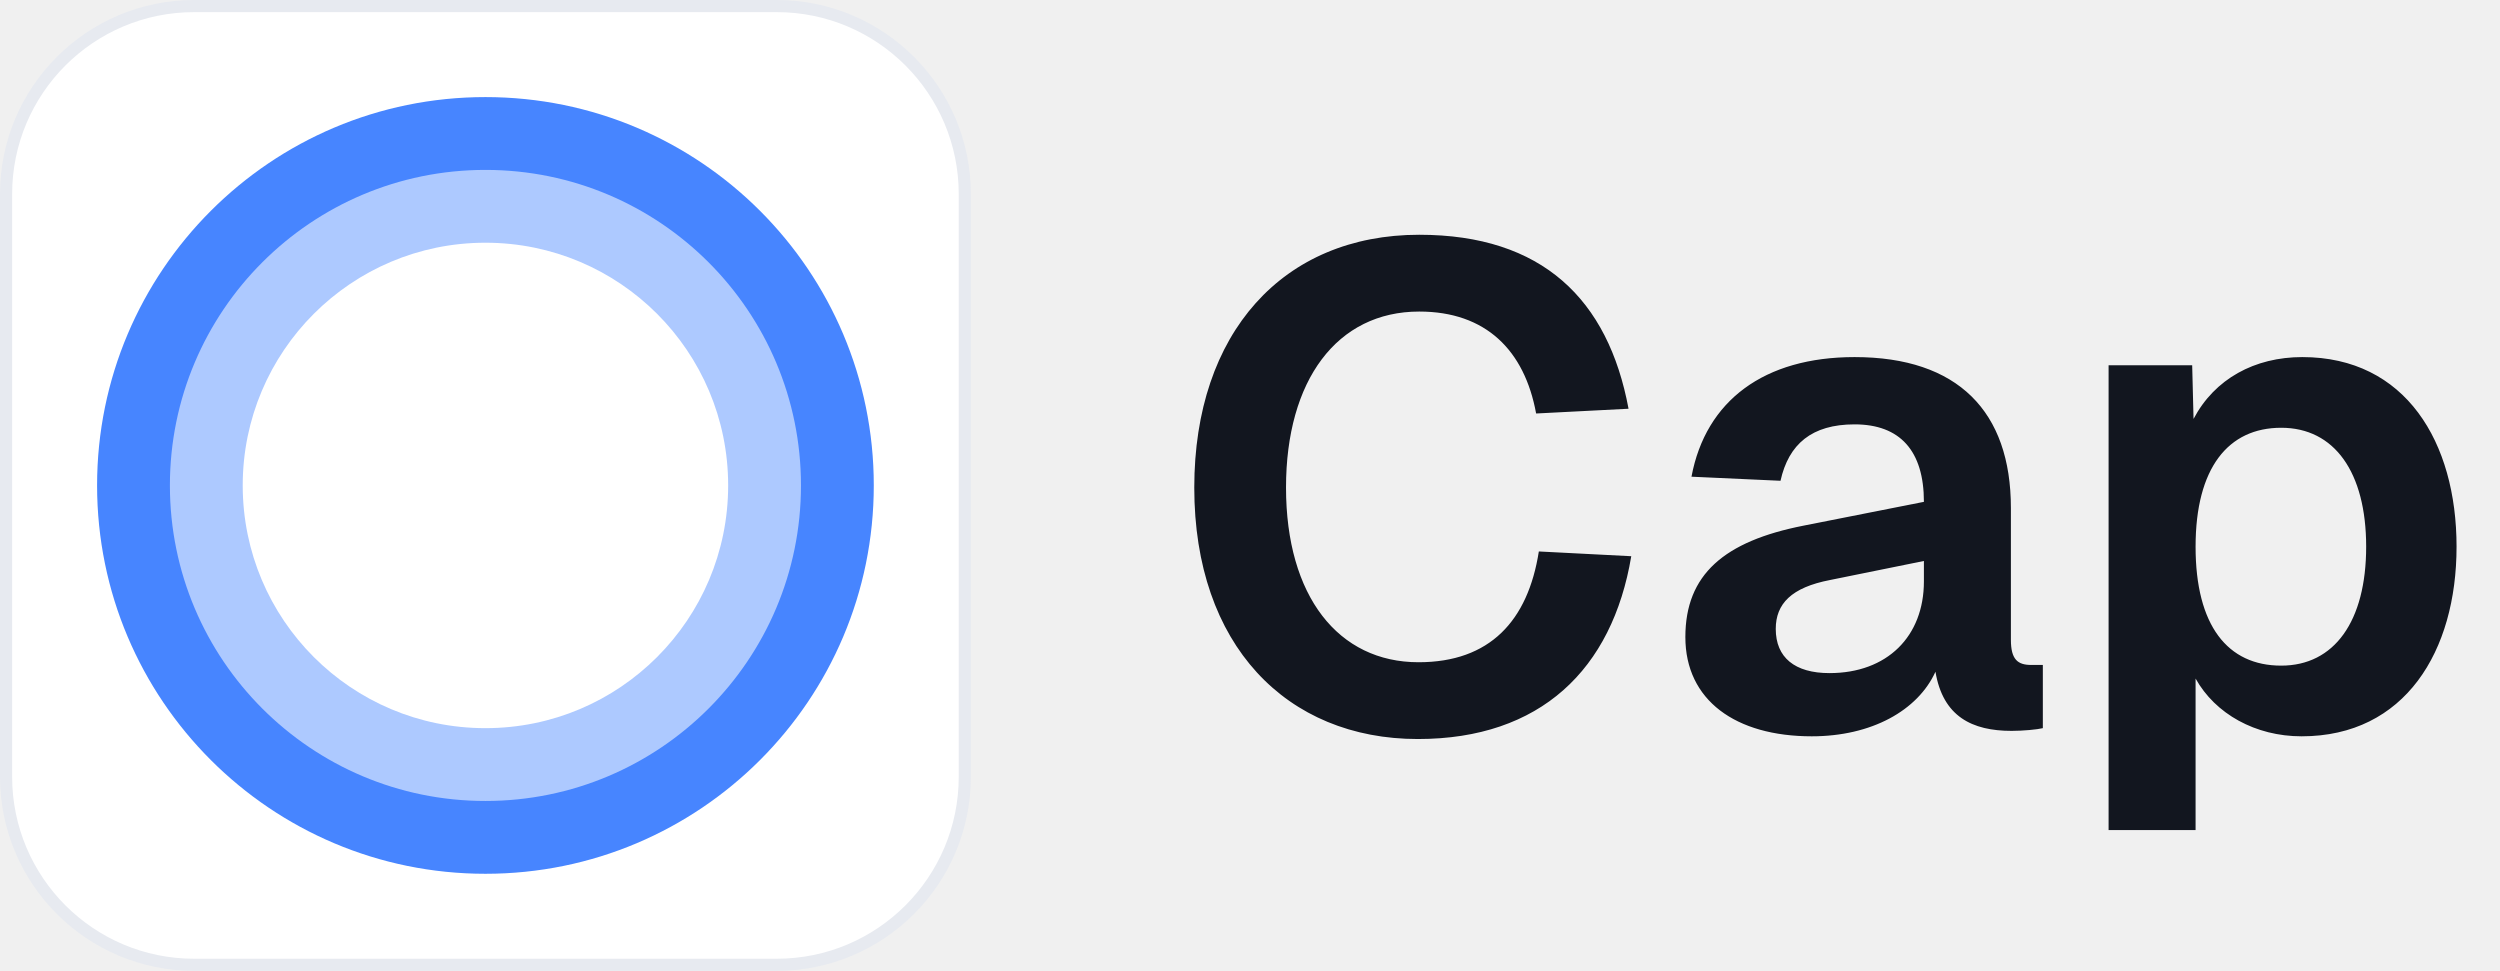
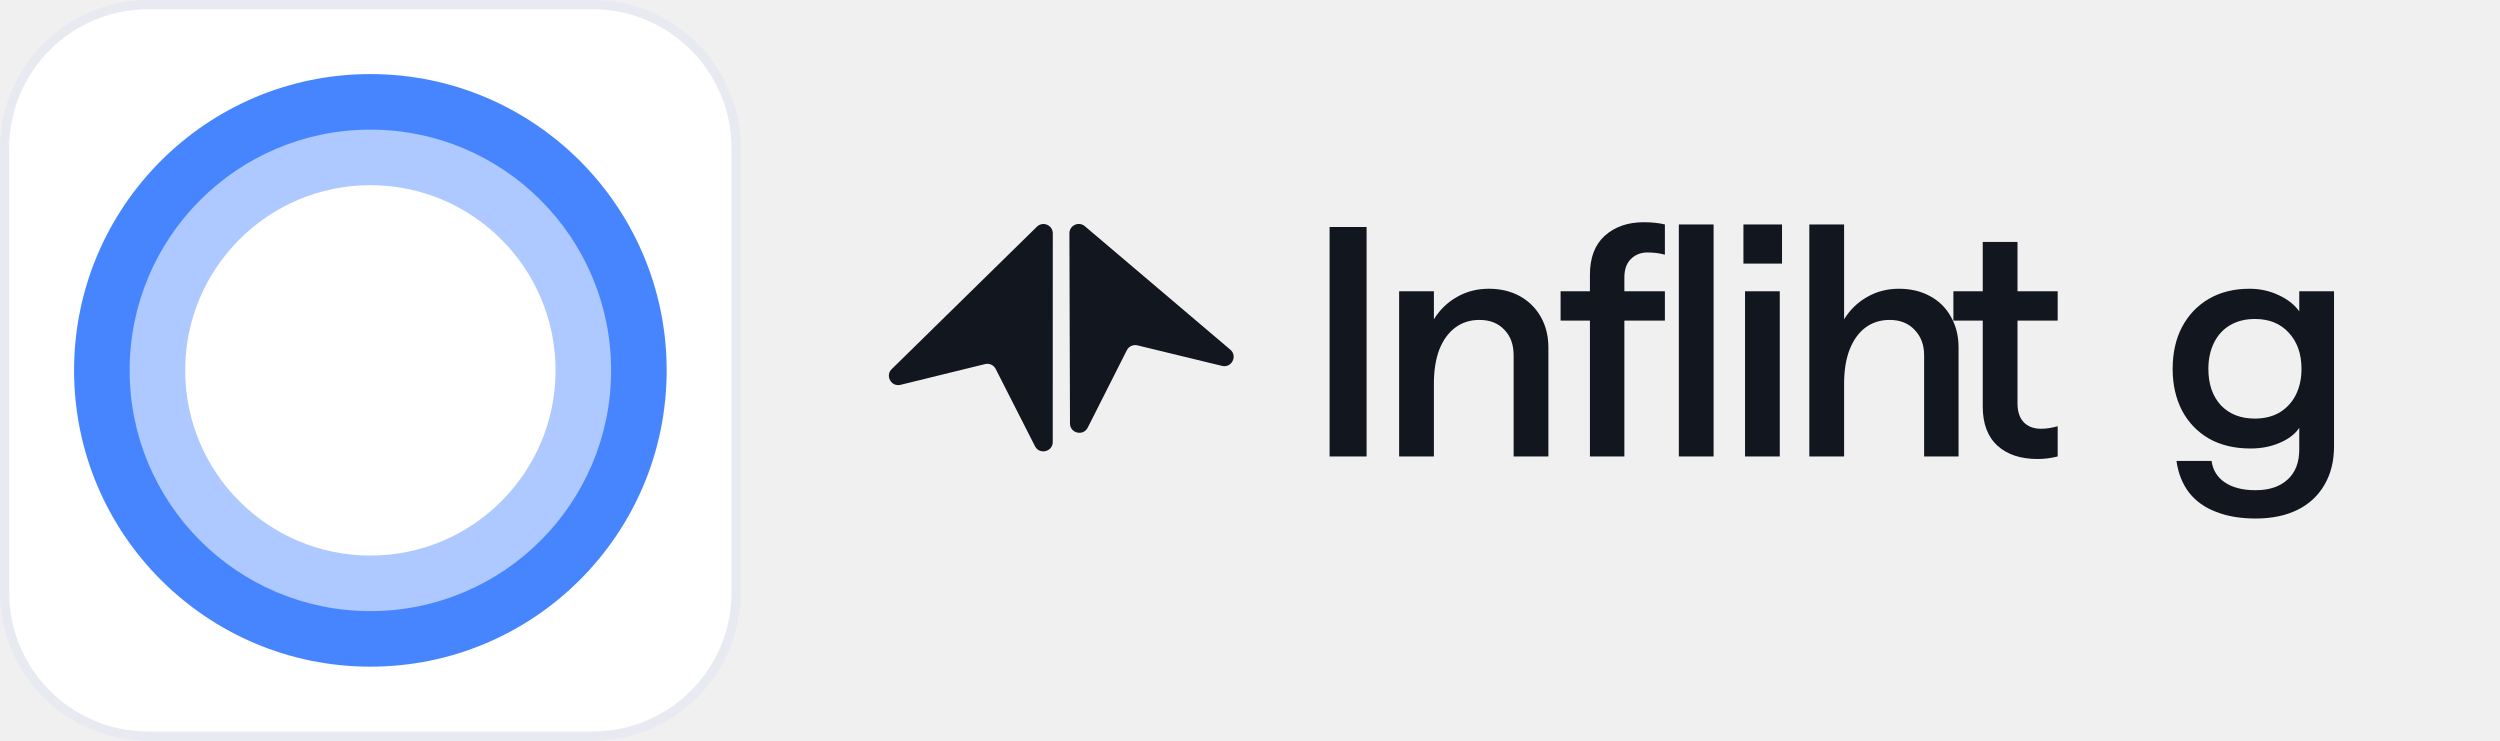
- <svg xmlns="http://www.w3.org/2000/svg" width="103" height="40" viewBox="0 0 103 40" fill="none">
+ <svg xmlns="http://www.w3.org/2000/svg" width="135" height="40" viewBox="0 0 135 40" fill="none">
  <rect x="0.25" y="0.25" width="39.5" height="39.5" rx="7.75" fill="white" />
  <rect x="0.25" y="0.25" width="39.5" height="39.5" rx="7.75" stroke="#E7EAF0" stroke-width="0.5" />
  <path d="M20 36C28.837 36 36 28.837 36 20C36 11.164 28.837 4 20 4C11.164 4 4 11.164 4 20C4 28.837 11.164 36 20 36Z" fill="#4785FF" />
  <path d="M20 33C27.18 33 33 27.18 33 20C33 12.82 27.18 7 20 7C12.82 7 7 12.82 7 20C7 27.18 12.82 33 20 33Z" fill="#ADC9FF" />
  <path d="M20 30C25.523 30 30 25.523 30 20C30 14.477 25.523 10 20 10C14.477 10 10 14.477 10 20C10 25.523 14.477 30 20 30Z" fill="white" />
-   <path d="M58.416 30.448C53.012 30.448 49.204 26.584 49.204 20.088C49.204 13.704 52.872 9.672 58.472 9.672C63.54 9.672 66.256 12.332 67.096 16.84L63.288 17.036C62.812 14.432 61.216 12.836 58.472 12.836C55.084 12.836 52.984 15.664 52.984 20.088C52.984 24.568 55.14 27.284 58.444 27.284C61.384 27.284 62.952 25.576 63.4 22.72L67.208 22.916C66.424 27.592 63.456 30.448 58.416 30.448ZM74.645 30.336C71.509 30.336 69.437 28.852 69.437 26.248C69.437 23.672 71.033 22.3 74.309 21.656L79.265 20.676C79.265 18.576 78.285 17.484 76.409 17.484C74.645 17.484 73.693 18.296 73.357 19.808L69.689 19.64C70.277 16.504 72.685 14.712 76.409 14.712C80.665 14.712 82.849 16.952 82.849 20.928V26.36C82.849 27.172 83.129 27.396 83.689 27.396H84.165V30C83.941 30.056 83.353 30.112 82.877 30.112C81.253 30.112 80.049 29.524 79.741 27.676C79.013 29.272 77.109 30.336 74.645 30.336ZM75.373 27.732C77.753 27.732 79.265 26.22 79.265 23.952V23.112L75.401 23.896C73.805 24.204 73.161 24.876 73.161 25.912C73.161 27.088 73.945 27.732 75.373 27.732ZM86.874 34.2V15.048H90.318L90.374 17.26C91.242 15.608 92.894 14.712 94.854 14.712C99.11 14.712 101.21 18.212 101.21 22.524C101.21 26.836 99.082 30.336 94.826 30.336C92.922 30.336 91.27 29.412 90.458 27.956V34.2H86.874ZM93.986 27.424C96.17 27.424 97.486 25.604 97.486 22.524C97.486 19.444 96.17 17.624 93.986 17.624C91.802 17.624 90.458 19.276 90.458 22.524C90.458 25.772 91.774 27.424 93.986 27.424Z" fill="#12161F" />
+   <path d="M56.016 12.219C56.345 11.938 56.852 12.171 56.851 12.603L56.848 23.868C56.848 24.399 56.131 24.57 55.89 24.097L53.767 19.923C53.66 19.713 53.423 19.604 53.195 19.66L48.628 20.781C48.11 20.908 47.774 20.252 48.179 19.906L56.016 12.219ZM57.748 12.602C57.747 12.17 58.253 11.935 58.582 12.215L66.437 18.882C66.843 19.227 66.508 19.883 65.99 19.758L61.42 18.649C61.191 18.594 60.955 18.703 60.849 18.913L58.737 23.093C58.497 23.567 57.781 23.398 57.779 22.867L57.748 12.602Z" fill="#12161F" />
+   <path d="M73.796 24.648H71.798V12.258H73.796V24.648ZM80.393 15.592C81.024 15.592 81.581 15.724 82.063 15.987C82.545 16.251 82.924 16.623 83.2 17.105C83.475 17.586 83.613 18.142 83.613 18.771V24.648H81.736V19.184C81.736 18.611 81.57 18.152 81.237 17.809C80.904 17.453 80.455 17.276 79.893 17.276C79.388 17.276 78.952 17.414 78.585 17.689C78.217 17.963 77.93 18.359 77.723 18.874C77.528 19.39 77.43 20.009 77.43 20.73V24.648H75.553V15.729H77.43V17.241C77.752 16.726 78.165 16.325 78.67 16.039C79.187 15.741 79.762 15.592 80.393 15.592ZM88.767 12C89.192 12 89.571 12.04 89.904 12.12V13.753C89.617 13.673 89.301 13.633 88.957 13.633C88.601 13.633 88.302 13.753 88.061 13.993C87.831 14.222 87.716 14.555 87.716 14.99V15.729H89.904V17.311H87.716V24.648H85.856V17.311H84.272V15.729H85.856V14.836C85.856 13.919 86.121 13.22 86.649 12.739C87.189 12.247 87.895 12 88.767 12ZM92.534 24.648H90.657V12.12H92.534V24.648ZM96.108 24.648H94.231V15.729H96.108V24.648ZM99.581 17.241C99.902 16.726 100.315 16.325 100.82 16.039C101.336 15.741 101.911 15.592 102.543 15.592C103.174 15.592 103.731 15.724 104.213 15.987C104.707 16.251 105.085 16.623 105.349 17.105C105.625 17.586 105.763 18.142 105.763 18.771V24.648H103.903V19.184C103.903 18.622 103.73 18.164 103.386 17.809C103.054 17.454 102.606 17.277 102.044 17.276C101.538 17.276 101.101 17.414 100.734 17.689C100.367 17.963 100.079 18.365 99.873 18.892C99.677 19.407 99.581 20.02 99.581 20.73V24.648H97.703V12.12H99.581V17.241ZM108.945 15.729H111.115V17.311H108.945V21.796C108.945 22.231 109.06 22.569 109.29 22.81C109.519 23.039 109.829 23.153 110.22 23.153C110.495 23.153 110.794 23.107 111.115 23.016V24.648C110.759 24.74 110.397 24.786 110.03 24.786C109.112 24.786 108.388 24.546 107.86 24.064C107.332 23.583 107.068 22.878 107.068 21.95V17.311H105.483V15.729H107.068V13.065H108.945V15.729ZM121.473 15.592C122.036 15.592 122.559 15.707 123.041 15.935C123.523 16.153 123.896 16.446 124.16 16.812V15.729H126.038V24.099C126.038 24.901 125.865 25.594 125.521 26.179C125.177 26.774 124.688 27.227 124.057 27.536C123.426 27.845 122.673 28 121.8 28C120.985 28 120.274 27.879 119.665 27.639C119.057 27.41 118.569 27.06 118.202 26.591C117.846 26.121 117.622 25.554 117.53 24.89H119.424C119.493 25.382 119.729 25.766 120.13 26.041C120.544 26.327 121.1 26.471 121.8 26.471C122.546 26.471 123.126 26.275 123.54 25.886C123.953 25.508 124.16 24.969 124.16 24.27V23.102C123.942 23.434 123.592 23.704 123.11 23.91C122.639 24.116 122.11 24.219 121.525 24.219C120.664 24.219 119.918 24.041 119.287 23.686C118.655 23.32 118.167 22.81 117.823 22.157C117.49 21.504 117.323 20.759 117.323 19.923C117.323 19.064 117.49 18.312 117.823 17.671C118.167 17.018 118.649 16.508 119.269 16.142C119.9 15.775 120.635 15.592 121.473 15.592ZM121.766 17.225C121.261 17.225 120.819 17.333 120.44 17.551C120.061 17.768 119.769 18.084 119.562 18.496C119.355 18.909 119.252 19.384 119.252 19.923C119.252 20.736 119.476 21.389 119.923 21.882C120.382 22.363 120.997 22.604 121.766 22.604C122.271 22.603 122.713 22.495 123.092 22.277C123.471 22.048 123.764 21.733 123.97 21.332C124.177 20.92 124.281 20.45 124.281 19.923C124.281 19.11 124.05 18.456 123.591 17.964C123.144 17.471 122.535 17.225 121.766 17.225ZM96.229 14.234H94.145V12.12H96.229V14.234Z" fill="#12161F" />
</svg>
